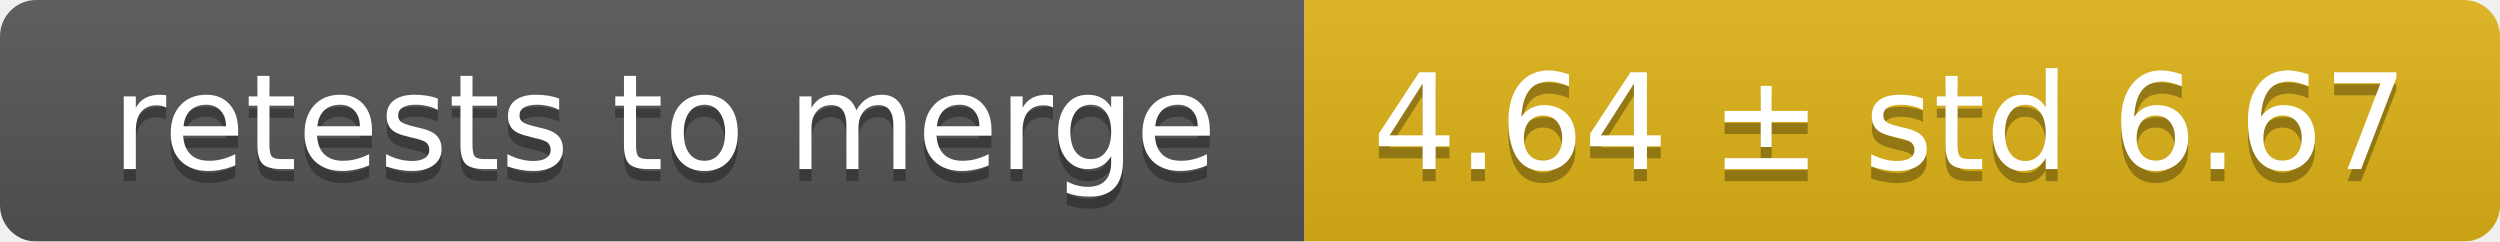
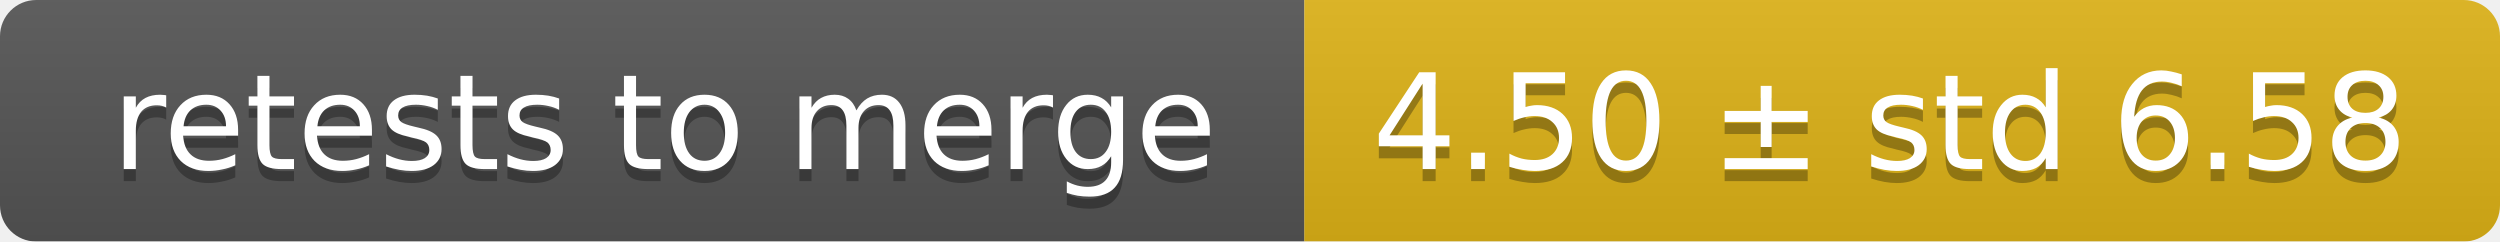
<svg xmlns="http://www.w3.org/2000/svg" width="207" height="20">
  <linearGradient id="smooth" x2="0" y2="100%">
    <stop offset="0" stop-color="#bbb" stop-opacity=".1" />
    <stop offset="1" stop-opacity=".1" />
  </linearGradient>
  <mask id="round">
    <rect width="207" height="20" rx="3" fill="#fff" />
  </mask>
  <g mask="url(#round)">
    <rect width="108" height="20" fill="#555" />
    <rect x="108" width="99" height="20" fill="#dfb317" />
    <rect width="207" height="20" fill="url(#smooth)" />
  </g>
  <g fill="#fff" text-anchor="middle" font-family="DejaVu Sans,Verdana,Geneva,sans-serif" font-size="11">
    <text x="55" y="15" fill="#010101" fill-opacity=".3">retests to merge</text>
    <text x="55" y="14">retests to merge</text>
-     <text x="156.5" y="15" fill="#010101" fill-opacity=".3">4.64 ± std 6.67</text>
-     <text x="156.5" y="14">4.64 ± std 6.67</text>
+     <text x="156.5" y="15" fill="#010101" fill-opacity=".3">4.50 ± std 6.58</text>
+     <text x="156.5" y="14">4.50 ± std 6.58</text>
  </g>
</svg>
